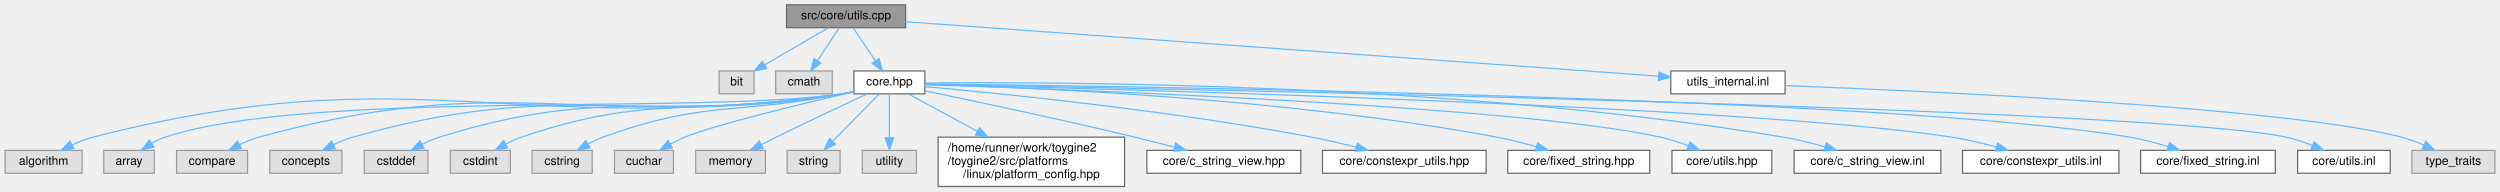
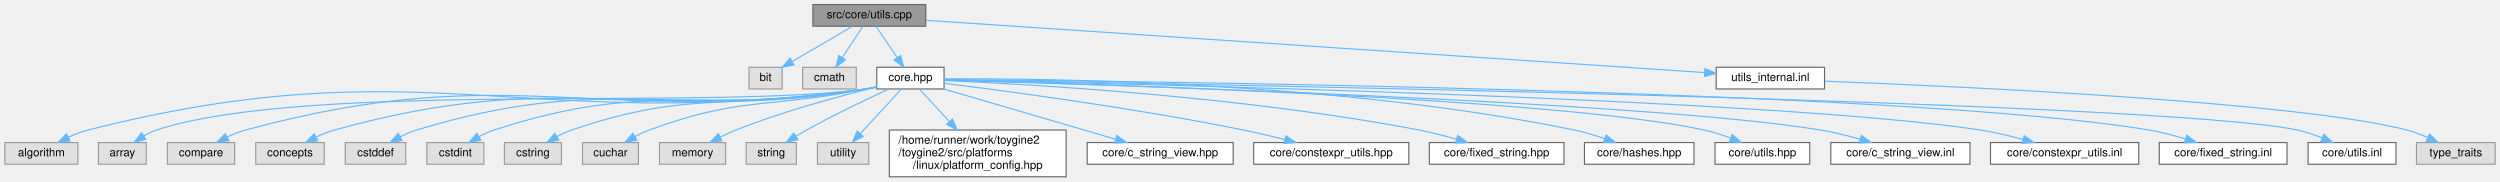
- <svg xmlns="http://www.w3.org/2000/svg" xmlns:xlink="http://www.w3.org/1999/xlink" width="2078pt" height="159pt" viewBox="0.00 0.00 2077.50 159.00">
+ <svg xmlns="http://www.w3.org/2000/svg" xmlns:xlink="http://www.w3.org/1999/xlink" width="2192pt" height="159pt" viewBox="0.00 0.00 2191.50 159.00">
  <g id="graph0" class="graph" transform="scale(1 1) rotate(0) translate(4 155)">
    <g id="Node000001" class="node">
      <g id="a_Node000001">
        <a xlink:title=" ">
-           <polygon fill="#999999" stroke="#666666" points="748.5,-151 649.5,-151 649.5,-132 748.5,-132 748.5,-151" />
-           <text text-anchor="middle" x="699" y="-139" font-family="Helvetica,sans-Serif" font-size="10.00">src/core/utils.cpp</text>
+           <polygon fill="#999999" stroke="#666666" points="807.5,-151 708.5,-151 708.5,-132 807.5,-132 807.5,-151" />
+           <text text-anchor="middle" x="758" y="-139" font-family="Helvetica,sans-Serif" font-size="10.00">src/core/utils.cpp</text>
        </a>
      </g>
    </g>
    <g id="Node000002" class="node">
      <g id="a_Node000002">
        <a xlink:title=" ">
-           <polygon fill="#e0e0e0" stroke="#999999" points="622.5,-96 593.5,-96 593.5,-77 622.5,-77 622.5,-96" />
-           <text text-anchor="middle" x="608" y="-84" font-family="Helvetica,sans-Serif" font-size="10.00">bit</text>
+           <polygon fill="#e0e0e0" stroke="#999999" points="681.5,-96 652.5,-96 652.5,-77 681.5,-77 681.5,-96" />
+           <text text-anchor="middle" x="667" y="-84" font-family="Helvetica,sans-Serif" font-size="10.00">bit</text>
        </a>
      </g>
    </g>
    <g id="edge1_Node000001_Node000002" class="edge">
      <g id="a_edge1_Node000001_Node000002">
        <a xlink:title=" ">
-           <path fill="none" stroke="#63b8ff" d="M684.38,-131.98C670.05,-123.64 647.99,-110.79 631.25,-101.04" />
-           <polygon fill="#63b8ff" stroke="#63b8ff" points="632.99,-98 622.58,-95.99 629.46,-104.05 632.99,-98" />
+           <path fill="none" stroke="#63b8ff" d="M743.38,-131.98C729.05,-123.64 706.99,-110.79 690.25,-101.04" />
+           <polygon fill="#63b8ff" stroke="#63b8ff" points="691.99,-98 681.58,-95.99 688.46,-104.05 691.99,-98" />
        </a>
      </g>
    </g>
    <g id="Node000003" class="node">
      <g id="a_Node000003">
        <a xlink:title=" ">
-           <polygon fill="#e0e0e0" stroke="#999999" points="687.5,-96 640.5,-96 640.5,-77 687.5,-77 687.5,-96" />
-           <text text-anchor="middle" x="664" y="-84" font-family="Helvetica,sans-Serif" font-size="10.00">cmath</text>
+           <polygon fill="#e0e0e0" stroke="#999999" points="746.5,-96 699.5,-96 699.5,-77 746.5,-77 746.5,-96" />
+           <text text-anchor="middle" x="723" y="-84" font-family="Helvetica,sans-Serif" font-size="10.00">cmath</text>
        </a>
      </g>
    </g>
    <g id="edge2_Node000001_Node000003" class="edge">
      <g id="a_edge2_Node000001_Node000003">
        <a xlink:title=" ">
-           <path fill="none" stroke="#63b8ff" d="M693.22,-131.75C688.38,-124.42 681.32,-113.73 675.36,-104.7" />
-           <polygon fill="#63b8ff" stroke="#63b8ff" points="678.1,-102.5 669.67,-96.09 672.26,-106.36 678.1,-102.5" />
+           <path fill="none" stroke="#63b8ff" d="M752.22,-131.75C747.38,-124.42 740.32,-113.73 734.36,-104.7" />
+           <polygon fill="#63b8ff" stroke="#63b8ff" points="737.1,-102.5 728.67,-96.09 731.26,-106.36 737.1,-102.5" />
        </a>
      </g>
    </g>
    <g id="Node000004" class="node">
      <g id="a_Node000004">
        <a xlink:href="../../da/d47/core_8hpp.html" target="_top" xlink:title=" ">
-           <polygon fill="white" stroke="#666666" points="764.5,-96 705.5,-96 705.5,-77 764.5,-77 764.5,-96" />
-           <text text-anchor="middle" x="735" y="-84" font-family="Helvetica,sans-Serif" font-size="10.00">core.hpp</text>
+           <polygon fill="white" stroke="#666666" points="823.5,-96 764.5,-96 764.5,-77 823.5,-77 823.5,-96" />
+           <text text-anchor="middle" x="794" y="-84" font-family="Helvetica,sans-Serif" font-size="10.00">core.hpp</text>
        </a>
      </g>
    </g>
    <g id="edge3_Node000001_Node000004" class="edge">
      <g id="a_edge3_Node000001_Node000004">
        <a xlink:title=" ">
-           <path fill="none" stroke="#63b8ff" d="M704.94,-131.75C709.98,-124.34 717.34,-113.5 723.51,-104.41" />
-           <polygon fill="#63b8ff" stroke="#63b8ff" points="726.44,-106.33 729.17,-96.09 720.65,-102.39 726.44,-106.33" />
-         </a>
-       </g>
-     </g>
-     <g id="Node000025" class="node">
-       <g id="a_Node000025">
+           <path fill="none" stroke="#63b8ff" d="M763.94,-131.75C768.98,-124.34 776.34,-113.5 782.51,-104.41" />
+           <polygon fill="#63b8ff" stroke="#63b8ff" points="785.44,-106.33 788.17,-96.09 779.65,-102.39 785.44,-106.33" />
+         </a>
+       </g>
+     </g>
+     <g id="Node000026" class="node">
+       <g id="a_Node000026">
        <a xlink:href="../../d4/d85/utils__internal_8inl.html" target="_top" xlink:title=" ">
-           <polygon fill="white" stroke="#666666" points="1479.5,-96 1384.5,-96 1384.5,-77 1479.5,-77 1479.5,-96" />
-           <text text-anchor="middle" x="1432" y="-84" font-family="Helvetica,sans-Serif" font-size="10.00">utils_internal.inl</text>
-         </a>
-       </g>
-     </g>
-     <g id="edge24_Node000001_Node000025" class="edge">
-       <g id="a_edge24_Node000001_Node000025">
-         <a xlink:title=" ">
-           <path fill="none" stroke="#63b8ff" d="M748.52,-136.92C879.51,-127.45 1234.63,-101.77 1374.39,-91.67" />
-           <polygon fill="#63b8ff" stroke="#63b8ff" points="1374.74,-95.15 1384.47,-90.94 1374.24,-88.17 1374.74,-95.15" />
+           <polygon fill="white" stroke="#666666" points="1595.5,-96 1500.5,-96 1500.5,-77 1595.5,-77 1595.5,-96" />
+           <text text-anchor="middle" x="1548" y="-84" font-family="Helvetica,sans-Serif" font-size="10.00">utils_internal.inl</text>
+         </a>
+       </g>
+     </g>
+     <g id="edge25_Node000001_Node000026" class="edge">
+       <g id="a_edge25_Node000001_Node000026">
+         <a xlink:title=" ">
+           <path fill="none" stroke="#63b8ff" d="M807.72,-137.16C947.13,-127.81 1341.28,-101.37 1490.13,-91.38" />
+           <polygon fill="#63b8ff" stroke="#63b8ff" points="1490.67,-94.85 1500.41,-90.69 1490.2,-87.87 1490.67,-94.85" />
        </a>
      </g>
    </g>
    <g id="Node000005" class="node">
      <g id="a_Node000005">
        <a xlink:title=" ">
          <polygon fill="#e0e0e0" stroke="#999999" points="64,-30 0,-30 0,-11 64,-11 64,-30" />
          <text text-anchor="middle" x="32" y="-18" font-family="Helvetica,sans-Serif" font-size="10.00">algorithm</text>
        </a>
      </g>
    </g>
    <g id="edge4_Node000004_Node000005" class="edge">
      <g id="a_edge4_Node000004_Node000005">
        <a xlink:title=" ">
-           <path fill="none" stroke="#63b8ff" d="M705.28,-78.52C702.16,-77.94 699.02,-77.41 696,-77 421.22,-39.35 341.67,-109.84 73,-41 67.27,-39.53 61.38,-37.25 55.92,-34.76" />
-           <polygon fill="#63b8ff" stroke="#63b8ff" points="57.18,-31.48 46.66,-30.18 54.07,-37.75 57.18,-31.48" />
+           <path fill="none" stroke="#63b8ff" d="M764.28,-78.5C761.16,-77.92 758.02,-77.41 755,-77 454.17,-36.55 367.22,-115.61 73,-41 67.27,-39.55 61.38,-37.27 55.91,-34.78" />
+           <polygon fill="#63b8ff" stroke="#63b8ff" points="57.17,-31.5 46.66,-30.19 54.06,-37.77 57.17,-31.5" />
        </a>
      </g>
    </g>
    <g id="Node000006" class="node">
      <g id="a_Node000006">
        <a xlink:title=" ">
          <polygon fill="#e0e0e0" stroke="#999999" points="124,-30 82,-30 82,-11 124,-11 124,-30" />
          <text text-anchor="middle" x="103" y="-18" font-family="Helvetica,sans-Serif" font-size="10.00">array</text>
        </a>
      </g>
    </g>
    <g id="edge5_Node000004_Node000006" class="edge">
      <g id="a_edge5_Node000004_Node000006">
        <a xlink:title=" ">
-           <path fill="none" stroke="#63b8ff" d="M705.27,-78.54C702.15,-77.95 699.02,-77.42 696,-77 571.85,-59.6 252,-80.45 133,-41 129.24,-39.75 125.49,-37.92 121.99,-35.87" />
-           <polygon fill="#63b8ff" stroke="#63b8ff" points="123.68,-32.79 113.41,-30.18 119.81,-38.62 123.68,-32.79" />
+           <path fill="none" stroke="#63b8ff" d="M764.28,-78.52C761.16,-77.94 758.02,-77.41 755,-77 617.83,-58.2 264.55,-84.17 133,-41 129.24,-39.77 125.49,-37.94 121.98,-35.89" />
+           <polygon fill="#63b8ff" stroke="#63b8ff" points="123.67,-32.81 113.41,-30.19 119.8,-38.64 123.67,-32.81" />
        </a>
      </g>
    </g>
    <g id="Node000007" class="node">
      <g id="a_Node000007">
        <a xlink:title=" ">
          <polygon fill="#e0e0e0" stroke="#999999" points="201.5,-30 142.5,-30 142.5,-11 201.5,-11 201.5,-30" />
          <text text-anchor="middle" x="172" y="-18" font-family="Helvetica,sans-Serif" font-size="10.00">compare</text>
        </a>
      </g>
    </g>
    <g id="edge6_Node000004_Node000007" class="edge">
      <g id="a_edge6_Node000004_Node000007">
        <a xlink:title=" ">
-           <path fill="none" stroke="#63b8ff" d="M705.27,-78.57C702.15,-77.98 699.02,-77.44 696,-77 482.1,-45.91 419.38,-98.42 211,-41 205.66,-39.53 200.19,-37.31 195.1,-34.88" />
-           <polygon fill="#63b8ff" stroke="#63b8ff" points="196.4,-31.62 185.91,-30.12 193.18,-37.83 196.4,-31.62" />
+           <path fill="none" stroke="#63b8ff" d="M764.27,-78.54C761.15,-77.96 758.02,-77.43 755,-77 515.08,-43.11 444.86,-104.43 211,-41 205.66,-39.55 200.18,-37.34 195.09,-34.92" />
+           <polygon fill="#63b8ff" stroke="#63b8ff" points="196.39,-31.65 185.9,-30.15 193.17,-37.86 196.39,-31.65" />
        </a>
      </g>
    </g>
    <g id="Node000008" class="node">
      <g id="a_Node000008">
        <a xlink:title=" ">
          <polygon fill="#e0e0e0" stroke="#999999" points="280,-30 220,-30 220,-11 280,-11 280,-30" />
          <text text-anchor="middle" x="250" y="-18" font-family="Helvetica,sans-Serif" font-size="10.00">concepts</text>
        </a>
      </g>
    </g>
    <g id="edge7_Node000004_Node000008" class="edge">
      <g id="a_edge7_Node000004_Node000008">
        <a xlink:title=" ">
-           <path fill="none" stroke="#63b8ff" d="M705.26,-78.61C702.14,-78.01 699.01,-77.46 696,-77 516.48,-49.61 463.73,-90.47 289,-41 283.67,-39.49 278.21,-37.25 273.12,-34.83" />
-           <polygon fill="#63b8ff" stroke="#63b8ff" points="274.41,-31.56 263.93,-30.07 271.2,-37.77 274.41,-31.56" />
+           <path fill="none" stroke="#63b8ff" d="M764.27,-78.58C761.15,-77.99 758.02,-77.44 755,-77 549.48,-46.81 489.18,-96.48 289,-41 283.67,-39.52 278.2,-37.3 273.1,-34.87" />
+           <polygon fill="#63b8ff" stroke="#63b8ff" points="274.4,-31.6 263.91,-30.11 271.18,-37.82 274.4,-31.6" />
        </a>
      </g>
    </g>
    <g id="Node000009" class="node">
      <g id="a_Node000009">
        <a xlink:title=" ">
          <polygon fill="#e0e0e0" stroke="#999999" points="351.5,-30 298.5,-30 298.5,-11 351.5,-11 351.5,-30" />
          <text text-anchor="middle" x="325" y="-18" font-family="Helvetica,sans-Serif" font-size="10.00">cstddef</text>
        </a>
      </g>
    </g>
    <g id="edge8_Node000004_Node000009" class="edge">
      <g id="a_edge8_Node000004_Node000009">
        <a xlink:title=" ">
-           <path fill="none" stroke="#63b8ff" d="M705.25,-78.67C702.14,-78.06 699.01,-77.49 696,-77 548.19,-53.02 503.98,-85.5 361,-41 356.16,-39.49 351.23,-37.32 346.63,-34.96" />
-           <polygon fill="#63b8ff" stroke="#63b8ff" points="348.23,-31.84 337.79,-30.02 344.81,-37.95 348.23,-31.84" />
+           <path fill="none" stroke="#63b8ff" d="M764.26,-78.62C761.14,-78.02 758.01,-77.46 755,-77 581.21,-50.23 529.31,-91.92 361,-41 356.15,-39.53 351.21,-37.37 346.61,-35.02" />
+           <polygon fill="#63b8ff" stroke="#63b8ff" points="348.21,-31.9 337.77,-30.07 344.79,-38.01 348.21,-31.9" />
        </a>
      </g>
    </g>
    <g id="Node000010" class="node">
      <g id="a_Node000010">
        <a xlink:title=" ">
          <polygon fill="#e0e0e0" stroke="#999999" points="420,-30 370,-30 370,-11 420,-11 420,-30" />
          <text text-anchor="middle" x="395" y="-18" font-family="Helvetica,sans-Serif" font-size="10.00">cstdint</text>
        </a>
      </g>
    </g>
    <g id="edge9_Node000004_Node000010" class="edge">
      <g id="a_edge9_Node000004_Node000010">
        <a xlink:title=" ">
-           <path fill="none" stroke="#63b8ff" d="M705.24,-78.75C702.13,-78.13 699,-77.53 696,-77 578.07,-56.23 542.38,-79.5 429,-41 424.72,-39.55 420.38,-37.54 416.29,-35.36" />
-           <polygon fill="#63b8ff" stroke="#63b8ff" points="417.76,-32.16 407.36,-30.14 414.23,-38.21 417.76,-32.16" />
+           <path fill="none" stroke="#63b8ff" d="M764.25,-78.68C761.14,-78.07 758.01,-77.49 755,-77 611.15,-53.45 567.58,-86.21 429,-41 424.51,-39.54 419.96,-37.43 415.71,-35.15" />
+           <polygon fill="#63b8ff" stroke="#63b8ff" points="417.41,-32.09 407.02,-30.02 413.85,-38.12 417.41,-32.09" />
        </a>
      </g>
    </g>
    <g id="Node000011" class="node">
      <g id="a_Node000011">
        <a xlink:title=" ">
          <polygon fill="#e0e0e0" stroke="#999999" points="488,-30 438,-30 438,-11 488,-11 488,-30" />
          <text text-anchor="middle" x="463" y="-18" font-family="Helvetica,sans-Serif" font-size="10.00">cstring</text>
        </a>
      </g>
    </g>
    <g id="edge10_Node000004_Node000011" class="edge">
      <g id="a_edge10_Node000004_Node000011">
        <a xlink:title=" ">
-           <path fill="none" stroke="#63b8ff" d="M705.21,-78.89C702.1,-78.24 698.99,-77.6 696,-77 607.85,-59.43 581.44,-71.81 497,-41 492.83,-39.48 488.58,-37.47 484.55,-35.31" />
-           <polygon fill="#63b8ff" stroke="#63b8ff" points="486.14,-32.18 475.73,-30.19 482.62,-38.24 486.14,-32.18" />
+           <path fill="none" stroke="#63b8ff" d="M764.24,-78.77C761.12,-78.14 758,-77.54 755,-77 641.02,-56.66 606.54,-78.48 497,-41 492.73,-39.54 488.38,-37.52 484.29,-35.34" />
+           <polygon fill="#63b8ff" stroke="#63b8ff" points="485.77,-32.15 475.37,-30.12 482.23,-38.19 485.77,-32.15" />
        </a>
      </g>
    </g>
    <g id="Node000012" class="node">
      <g id="a_Node000012">
        <a xlink:title=" ">
          <polygon fill="#e0e0e0" stroke="#999999" points="555.5,-30 506.5,-30 506.5,-11 555.5,-11 555.5,-30" />
          <text text-anchor="middle" x="531" y="-18" font-family="Helvetica,sans-Serif" font-size="10.00">cuchar</text>
        </a>
      </g>
    </g>
    <g id="edge11_Node000004_Node000012" class="edge">
      <g id="a_edge11_Node000004_Node000012">
        <a xlink:title=" ">
-           <path fill="none" stroke="#63b8ff" d="M705.32,-78.73C663.72,-69.08 590.34,-51.37 565,-41 560.96,-39.35 556.81,-37.3 552.86,-35.16" />
-           <polygon fill="#63b8ff" stroke="#63b8ff" points="554.56,-32.1 544.15,-30.13 551.06,-38.16 554.56,-32.1" />
+           <path fill="none" stroke="#63b8ff" d="M764.21,-78.92C761.1,-78.26 757.99,-77.61 755,-77 670.78,-59.85 645.62,-70.79 565,-41 560.84,-39.46 556.58,-37.44 552.56,-35.28" />
+           <polygon fill="#63b8ff" stroke="#63b8ff" points="554.15,-32.15 543.74,-30.16 550.63,-38.21 554.15,-32.15" />
        </a>
      </g>
    </g>
    <g id="Node000013" class="node">
      <g id="a_Node000013">
        <a xlink:title=" ">
          <polygon fill="#e0e0e0" stroke="#999999" points="632,-30 574,-30 574,-11 632,-11 632,-30" />
          <text text-anchor="middle" x="603" y="-18" font-family="Helvetica,sans-Serif" font-size="10.00">memory</text>
        </a>
      </g>
    </g>
    <g id="edge12_Node000004_Node000013" class="edge">
      <g id="a_edge12_Node000004_Node000013">
        <a xlink:title=" ">
-           <path fill="none" stroke="#63b8ff" d="M716.54,-76.98C697.53,-68.14 667.07,-53.86 641,-41 637.03,-39.04 632.86,-36.94 628.78,-34.87" />
-           <polygon fill="#63b8ff" stroke="#63b8ff" points="630.08,-31.61 619.59,-30.16 626.89,-37.83 630.08,-31.61" />
+           <path fill="none" stroke="#63b8ff" d="M764.4,-78.68C733.16,-71.07 682.77,-57.61 641,-41 636.42,-39.18 631.65,-36.99 627.11,-34.74" />
+           <polygon fill="#63b8ff" stroke="#63b8ff" points="628.71,-31.63 618.22,-30.15 625.5,-37.85 628.71,-31.63" />
        </a>
      </g>
    </g>
    <g id="Node000014" class="node">
      <g id="a_Node000014">
        <a xlink:title=" ">
          <polygon fill="#e0e0e0" stroke="#999999" points="694,-30 650,-30 650,-11 694,-11 694,-30" />
          <text text-anchor="middle" x="672" y="-18" font-family="Helvetica,sans-Serif" font-size="10.00">string</text>
        </a>
      </g>
    </g>
    <g id="edge13_Node000004_Node000014" class="edge">
      <g id="a_edge13_Node000004_Node000014">
        <a xlink:title=" ">
-           <path fill="none" stroke="#63b8ff" d="M726.5,-76.87C716.7,-66.9 700.34,-50.29 688.11,-37.86" />
-           <polygon fill="#63b8ff" stroke="#63b8ff" points="690.28,-35.08 680.77,-30.41 685.29,-39.99 690.28,-35.08" />
+           <path fill="none" stroke="#63b8ff" d="M774.88,-76.87C756.25,-68.3 727.28,-54.52 703,-41 700,-39.33 696.89,-37.5 693.84,-35.64" />
+           <polygon fill="#63b8ff" stroke="#63b8ff" points="695.42,-32.5 685.09,-30.17 691.71,-38.44 695.42,-32.5" />
        </a>
      </g>
    </g>
    <g id="Node000015" class="node">
      <g id="a_Node000015">
        <a xlink:title=" ">
          <polygon fill="#e0e0e0" stroke="#999999" points="757.5,-30 712.5,-30 712.5,-11 757.5,-11 757.5,-30" />
          <text text-anchor="middle" x="735" y="-18" font-family="Helvetica,sans-Serif" font-size="10.00">utility</text>
        </a>
      </g>
    </g>
    <g id="edge14_Node000004_Node000015" class="edge">
      <g id="a_edge14_Node000004_Node000015">
        <a xlink:title=" ">
-           <path fill="none" stroke="#63b8ff" d="M735,-76.87C735,-67.66 735,-52.79 735,-40.77" />
-           <polygon fill="#63b8ff" stroke="#63b8ff" points="738.5,-40.41 735,-30.41 731.5,-40.41 738.5,-40.41" />
+           <path fill="none" stroke="#63b8ff" d="M786.04,-76.87C776.86,-66.9 761.54,-50.29 750.08,-37.86" />
+           <polygon fill="#63b8ff" stroke="#63b8ff" points="752.56,-35.39 743.21,-30.41 747.41,-40.13 752.56,-35.39" />
        </a>
      </g>
    </g>
    <g id="Node000016" class="node">
      <g id="a_Node000016">
        <a xlink:href="../../dd/d9e/linux_2platform__config_8hpp.html" target="_top" xlink:title="additional linux platform header">
          <polygon fill="white" stroke="#666666" points="930.5,-41 775.5,-41 775.5,0 930.5,0 930.5,-41" />
          <text text-anchor="start" x="783.5" y="-29" font-family="Helvetica,sans-Serif" font-size="10.00">/home/runner/work/toygine2</text>
          <text text-anchor="start" x="783.5" y="-18" font-family="Helvetica,sans-Serif" font-size="10.00">/toygine2/src/platforms</text>
          <text text-anchor="middle" x="853" y="-7" font-family="Helvetica,sans-Serif" font-size="10.00">/linux/platform_config.hpp</text>
        </a>
      </g>
    </g>
    <g id="edge15_Node000004_Node000016" class="edge">
      <g id="a_edge15_Node000004_Node000016">
        <a xlink:title=" ">
-           <path fill="none" stroke="#63b8ff" d="M750.91,-76.87C765.53,-68.94 787.92,-56.8 808,-45.91" />
-           <polygon fill="#63b8ff" stroke="#63b8ff" points="809.91,-48.85 817.03,-41.01 806.57,-42.7 809.91,-48.85" />
+           <path fill="none" stroke="#63b8ff" d="M801.96,-76.87C808.67,-69.58 818.67,-58.74 828.04,-48.58" />
+           <polygon fill="#63b8ff" stroke="#63b8ff" points="830.81,-50.73 835.02,-41.01 825.66,-45.99 830.81,-50.73" />
        </a>
      </g>
    </g>
    <g id="Node000017" class="node">
      <g id="a_Node000017">
        <a xlink:href="../../dd/ded/c__string__view_8hpp.html" target="_top" xlink:title="Non-owning string view class for C-style strings.">
          <polygon fill="white" stroke="#666666" points="1077,-30 949,-30 949,-11 1077,-11 1077,-30" />
          <text text-anchor="middle" x="1013" y="-18" font-family="Helvetica,sans-Serif" font-size="10.00">core/c_string_view.hpp</text>
        </a>
      </g>
    </g>
    <g id="edge16_Node000004_Node000017" class="edge">
      <g id="a_edge16_Node000004_Node000017">
        <a xlink:title=" ">
-           <path fill="none" stroke="#63b8ff" d="M764.82,-79.41C804.64,-71.19 877.32,-55.85 939,-41 949.67,-38.43 961.16,-35.49 971.83,-32.68" />
-           <polygon fill="#63b8ff" stroke="#63b8ff" points="972.98,-36 981.75,-30.05 971.19,-29.23 972.98,-36" />
+           <path fill="none" stroke="#63b8ff" d="M823.54,-76.87C862.34,-65.53 930.6,-45.58 973.72,-32.98" />
+           <polygon fill="#63b8ff" stroke="#63b8ff" points="974.97,-36.26 983.58,-30.1 973,-29.54 974.97,-36.26" />
        </a>
      </g>
    </g>
    <g id="Node000018" class="node">
      <g id="a_Node000018">
        <a xlink:href="../../d4/dc0/constexpr__utils_8hpp.html" target="_top" xlink:title="Constexpr utility functions for compile-time operations.">
          <polygon fill="white" stroke="#666666" points="1231,-30 1095,-30 1095,-11 1231,-11 1231,-30" />
          <text text-anchor="middle" x="1163" y="-18" font-family="Helvetica,sans-Serif" font-size="10.00">core/constexpr_utils.hpp</text>
        </a>
      </g>
    </g>
    <g id="edge17_Node000004_Node000018" class="edge">
      <g id="a_edge17_Node000004_Node000018">
        <a xlink:title=" ">
-           <path fill="none" stroke="#63b8ff" d="M764.78,-82.96C825.53,-77.51 968.01,-63.33 1086,-41 1098.05,-38.72 1111.02,-35.67 1122.82,-32.66" />
-           <polygon fill="#63b8ff" stroke="#63b8ff" points="1124.04,-35.96 1132.84,-30.05 1122.28,-29.19 1124.04,-35.96" />
+           <path fill="none" stroke="#63b8ff" d="M823.59,-81.95C876.52,-75.4 990.75,-60.27 1086,-41 1097.81,-38.61 1110.53,-35.58 1122.17,-32.62" />
+           <polygon fill="#63b8ff" stroke="#63b8ff" points="1123.26,-35.96 1132.06,-30.06 1121.5,-29.18 1123.26,-35.96" />
        </a>
      </g>
    </g>
    <g id="Node000019" class="node">
      <g id="a_Node000019">
        <a xlink:href="../../d7/d7f/fixed__string_8hpp.html" target="_top" xlink:title="Template string class with fixed-size character buffer.">
          <polygon fill="white" stroke="#666666" points="1367,-30 1249,-30 1249,-11 1367,-11 1367,-30" />
          <text text-anchor="middle" x="1308" y="-18" font-family="Helvetica,sans-Serif" font-size="10.00">core/fixed_string.hpp</text>
        </a>
      </g>
    </g>
    <g id="edge18_Node000004_Node000019" class="edge">
      <g id="a_edge18_Node000004_Node000019">
        <a xlink:title=" ">
-           <path fill="none" stroke="#63b8ff" d="M764.58,-84.87C842.84,-82.76 1061.52,-74.14 1240,-41 1250.8,-39 1262.35,-36.01 1272.81,-32.98" />
-           <polygon fill="#63b8ff" stroke="#63b8ff" points="1273.87,-36.31 1282.45,-30.08 1271.86,-29.61 1273.87,-36.31" />
+           <path fill="none" stroke="#63b8ff" d="M823.75,-84.38C895.78,-81.27 1085.05,-70.7 1240,-41 1250.79,-38.93 1262.33,-35.93 1272.79,-32.9" />
+           <polygon fill="#63b8ff" stroke="#63b8ff" points="1273.86,-36.23 1282.43,-30.01 1271.85,-29.53 1273.86,-36.23" />
        </a>
      </g>
    </g>
    <g id="Node000020" class="node">
      <g id="a_Node000020">
-         <a xlink:href="../../df/d93/utils_8hpp.html" target="_top" xlink:title="Core utility functions for string manipulation, encoding conversion, and number formatting.">
-           <polygon fill="white" stroke="#666666" points="1468.5,-30 1385.5,-30 1385.5,-11 1468.5,-11 1468.5,-30" />
-           <text text-anchor="middle" x="1427" y="-18" font-family="Helvetica,sans-Serif" font-size="10.00">core/utils.hpp</text>
+         <a xlink:href="../../dd/d8e/hashes_8hpp.html" target="_top" xlink:title="CRC hash functions.">
+           <polygon fill="white" stroke="#666666" points="1481,-30 1385,-30 1385,-11 1481,-11 1481,-30" />
+           <text text-anchor="middle" x="1433" y="-18" font-family="Helvetica,sans-Serif" font-size="10.00">core/hashes.hpp</text>
        </a>
      </g>
    </g>
    <g id="edge19_Node000004_Node000020" class="edge">
      <g id="a_edge19_Node000004_Node000020">
        <a xlink:title=" ">
-           <path fill="none" stroke="#63b8ff" d="M764.57,-84.61C874.17,-81.11 1256.99,-67.27 1376,-41 1383.64,-39.31 1391.65,-36.69 1399,-33.91" />
-           <polygon fill="#63b8ff" stroke="#63b8ff" points="1400.54,-37.06 1408.52,-30.09 1397.93,-30.56 1400.54,-37.06" />
+           <path fill="none" stroke="#63b8ff" d="M823.74,-85.86C910.07,-86.35 1167.81,-83.85 1376,-41 1384.84,-39.18 1394.19,-36.38 1402.71,-33.45" />
+           <polygon fill="#63b8ff" stroke="#63b8ff" points="1404.02,-36.7 1412.24,-30.02 1401.65,-30.11 1404.02,-36.7" />
        </a>
      </g>
    </g>
    <g id="Node000021" class="node">
      <g id="a_Node000021">
-         <a xlink:href="../../df/d4a/c__string__view_8inl.html" target="_top" xlink:title="Inline implementations for CStringView class.">
-           <polygon fill="white" stroke="#666666" points="1609,-30 1487,-30 1487,-11 1609,-11 1609,-30" />
-           <text text-anchor="middle" x="1548" y="-18" font-family="Helvetica,sans-Serif" font-size="10.00">core/c_string_view.inl</text>
+         <a xlink:href="../../df/d93/utils_8hpp.html" target="_top" xlink:title="Core utility functions for string manipulation, encoding conversion, and number formatting.">
+           <polygon fill="white" stroke="#666666" points="1582.5,-30 1499.5,-30 1499.5,-11 1582.5,-11 1582.5,-30" />
+           <text text-anchor="middle" x="1541" y="-18" font-family="Helvetica,sans-Serif" font-size="10.00">core/utils.hpp</text>
        </a>
      </g>
    </g>
    <g id="edge20_Node000004_Node000021" class="edge">
      <g id="a_edge20_Node000004_Node000021">
        <a xlink:title=" ">
-           <path fill="none" stroke="#63b8ff" d="M764.63,-85.96C865.38,-87.07 1203.66,-86.89 1478,-41 1489.43,-39.09 1501.67,-36.04 1512.67,-32.91" />
-           <polygon fill="#63b8ff" stroke="#63b8ff" points="1513.77,-36.24 1522.36,-30.05 1511.78,-29.52 1513.77,-36.24" />
+           <path fill="none" stroke="#63b8ff" d="M823.7,-84.79C939.39,-81.84 1359.86,-69.35 1490,-41 1497.64,-39.34 1505.65,-36.72 1513.01,-33.94" />
+           <polygon fill="#63b8ff" stroke="#63b8ff" points="1514.55,-37.09 1522.52,-30.11 1511.94,-30.59 1514.55,-37.09" />
        </a>
      </g>
    </g>
    <g id="Node000022" class="node">
      <g id="a_Node000022">
-         <a xlink:href="../../dc/d28/constexpr__utils_8inl.html" target="_top" xlink:title="Inline implementations for constexpr utility functions.">
-           <polygon fill="white" stroke="#666666" points="1757,-30 1627,-30 1627,-11 1757,-11 1757,-30" />
-           <text text-anchor="middle" x="1692" y="-18" font-family="Helvetica,sans-Serif" font-size="10.00">core/constexpr_utils.inl</text>
+         <a xlink:href="../../df/d4a/c__string__view_8inl.html" target="_top" xlink:title="Inline implementations for CStringView class.">
+           <polygon fill="white" stroke="#666666" points="1723,-30 1601,-30 1601,-11 1723,-11 1723,-30" />
+           <text text-anchor="middle" x="1662" y="-18" font-family="Helvetica,sans-Serif" font-size="10.00">core/c_string_view.inl</text>
        </a>
      </g>
    </g>
    <g id="edge21_Node000004_Node000022" class="edge">
      <g id="a_edge21_Node000004_Node000022">
        <a xlink:title=" ">
-           <path fill="none" stroke="#63b8ff" d="M764.53,-84.83C898.26,-81.69 1447.93,-67.4 1618,-41 1630.18,-39.11 1643.26,-36.03 1654.98,-32.86" />
-           <polygon fill="#63b8ff" stroke="#63b8ff" points="1656.19,-36.16 1664.87,-30.09 1654.3,-29.42 1656.19,-36.16" />
+           <path fill="none" stroke="#63b8ff" d="M823.59,-84.71C949.33,-81.2 1439.7,-66.16 1592,-41 1603.44,-39.11 1615.68,-36.07 1626.68,-32.94" />
+           <polygon fill="#63b8ff" stroke="#63b8ff" points="1627.77,-36.27 1636.37,-30.07 1625.79,-29.55 1627.77,-36.27" />
        </a>
      </g>
    </g>
    <g id="Node000023" class="node">
      <g id="a_Node000023">
-         <a xlink:href="../../d7/d40/fixed__string_8inl.html" target="_top" xlink:title="Inline implementations for FixedString template class.">
-           <polygon fill="white" stroke="#666666" points="1887,-30 1775,-30 1775,-11 1887,-11 1887,-30" />
-           <text text-anchor="middle" x="1831" y="-18" font-family="Helvetica,sans-Serif" font-size="10.00">core/fixed_string.inl</text>
+         <a xlink:href="../../dc/d28/constexpr__utils_8inl.html" target="_top" xlink:title="Inline implementations for constexpr utility functions.">
+           <polygon fill="white" stroke="#666666" points="1871,-30 1741,-30 1741,-11 1871,-11 1871,-30" />
+           <text text-anchor="middle" x="1806" y="-18" font-family="Helvetica,sans-Serif" font-size="10.00">core/constexpr_utils.inl</text>
        </a>
      </g>
    </g>
    <g id="edge22_Node000004_Node000023" class="edge">
      <g id="a_edge22_Node000004_Node000023">
        <a xlink:title=" ">
-           <path fill="none" stroke="#63b8ff" d="M764.95,-85.21C912.81,-83.62 1565.93,-74.79 1766,-41 1776.54,-39.22 1787.78,-36.25 1797.89,-33.16" />
-           <polygon fill="#63b8ff" stroke="#63b8ff" points="1799.1,-36.45 1807.56,-30.07 1796.97,-29.78 1799.1,-36.45" />
+           <path fill="none" stroke="#63b8ff" d="M823.96,-84.93C963.51,-82.12 1550.72,-68.87 1732,-41 1744.29,-39.11 1757.48,-36 1769.28,-32.81" />
+           <polygon fill="#63b8ff" stroke="#63b8ff" points="1770.54,-36.09 1779.22,-30.01 1768.65,-29.35 1770.54,-36.09" />
        </a>
      </g>
    </g>
    <g id="Node000024" class="node">
      <g id="a_Node000024">
-         <a xlink:href="../../df/d7d/utils_8inl.html" target="_top" xlink:title="Inline implementations of core utility functions for string manipulation and encoding conversion.">
-           <polygon fill="white" stroke="#666666" points="1982.5,-30 1905.5,-30 1905.5,-11 1982.5,-11 1982.5,-30" />
-           <text text-anchor="middle" x="1944" y="-18" font-family="Helvetica,sans-Serif" font-size="10.00">core/utils.inl</text>
+         <a xlink:href="../../d7/d40/fixed__string_8inl.html" target="_top" xlink:title="Inline implementations for FixedString template class.">
+           <polygon fill="white" stroke="#666666" points="2001,-30 1889,-30 1889,-11 2001,-11 2001,-30" />
+           <text text-anchor="middle" x="1945" y="-18" font-family="Helvetica,sans-Serif" font-size="10.00">core/fixed_string.inl</text>
        </a>
      </g>
    </g>
    <g id="edge23_Node000004_Node000024" class="edge">
      <g id="a_edge23_Node000004_Node000024">
        <a xlink:title=" ">
-           <path fill="none" stroke="#63b8ff" d="M764.71,-84.98C934.9,-81.9 1782.55,-65.43 1896,-41 1903.21,-39.45 1910.72,-36.89 1917.6,-34.13" />
-           <polygon fill="#63b8ff" stroke="#63b8ff" points="1919.33,-37.2 1927.13,-30.04 1916.56,-30.77 1919.33,-37.2" />
-         </a>
-       </g>
-     </g>
-     <g id="Node000026" class="node">
-       <g id="a_Node000026">
-         <a xlink:title=" ">
-           <polygon fill="#e0e0e0" stroke="#999999" points="2069.5,-30 2000.5,-30 2000.5,-11 2069.5,-11 2069.5,-30" />
-           <text text-anchor="middle" x="2035" y="-18" font-family="Helvetica,sans-Serif" font-size="10.00">type_traits</text>
-         </a>
-       </g>
-     </g>
-     <g id="edge25_Node000025_Node000026" class="edge">
-       <g id="a_edge25_Node000025_Node000026">
-         <a xlink:title=" ">
-           <path fill="none" stroke="#63b8ff" d="M1479.58,-83.83C1596.53,-79.39 1895.56,-65.89 1992,-41 1998.1,-39.43 2004.42,-37.04 2010.27,-34.47" />
-           <polygon fill="#63b8ff" stroke="#63b8ff" points="2012,-37.52 2019.55,-30.08 2009.01,-31.19 2012,-37.52" />
+           <path fill="none" stroke="#63b8ff" d="M823.51,-85.29C975.21,-84.05 1668.31,-76.51 1880,-41 1890.54,-39.23 1901.78,-36.27 1911.89,-33.17" />
+           <polygon fill="#63b8ff" stroke="#63b8ff" points="1913.11,-36.46 1921.57,-30.08 1910.97,-29.79 1913.11,-36.46" />
+         </a>
+       </g>
+     </g>
+     <g id="Node000025" class="node">
+       <g id="a_Node000025">
+         <a xlink:href="../../df/d7d/utils_8inl.html" target="_top" xlink:title="Inline implementations of core utility functions for string manipulation and encoding conversion.">
+           <polygon fill="white" stroke="#666666" points="2096.5,-30 2019.5,-30 2019.5,-11 2096.5,-11 2096.5,-30" />
+           <text text-anchor="middle" x="2058" y="-18" font-family="Helvetica,sans-Serif" font-size="10.00">core/utils.inl</text>
+         </a>
+       </g>
+     </g>
+     <g id="edge24_Node000004_Node000025" class="edge">
+       <g id="a_edge24_Node000004_Node000025">
+         <a xlink:title=" ">
+           <path fill="none" stroke="#63b8ff" d="M823.68,-85.03C998.54,-82.19 1890.84,-66.55 2010,-41 2017.21,-39.45 2024.72,-36.9 2031.61,-34.14" />
+           <polygon fill="#63b8ff" stroke="#63b8ff" points="2033.33,-37.21 2041.13,-30.04 2030.56,-30.78 2033.33,-37.21" />
+         </a>
+       </g>
+     </g>
+     <g id="Node000027" class="node">
+       <g id="a_Node000027">
+         <a xlink:title=" ">
+           <polygon fill="#e0e0e0" stroke="#999999" points="2183.5,-30 2114.5,-30 2114.5,-11 2183.5,-11 2183.5,-30" />
+           <text text-anchor="middle" x="2149" y="-18" font-family="Helvetica,sans-Serif" font-size="10.00">type_traits</text>
+         </a>
+       </g>
+     </g>
+     <g id="edge26_Node000026_Node000027" class="edge">
+       <g id="a_edge26_Node000026_Node000027">
+         <a xlink:title=" ">
+           <path fill="none" stroke="#63b8ff" d="M1595.84,-83.8C1712.67,-79.32 2010.02,-65.78 2106,-41 2112.1,-39.42 2118.42,-37.04 2124.27,-34.47" />
+           <polygon fill="#63b8ff" stroke="#63b8ff" points="2126,-37.52 2133.55,-30.08 2123.01,-31.19 2126,-37.52" />
        </a>
      </g>
    </g>
  </g>
</svg>
